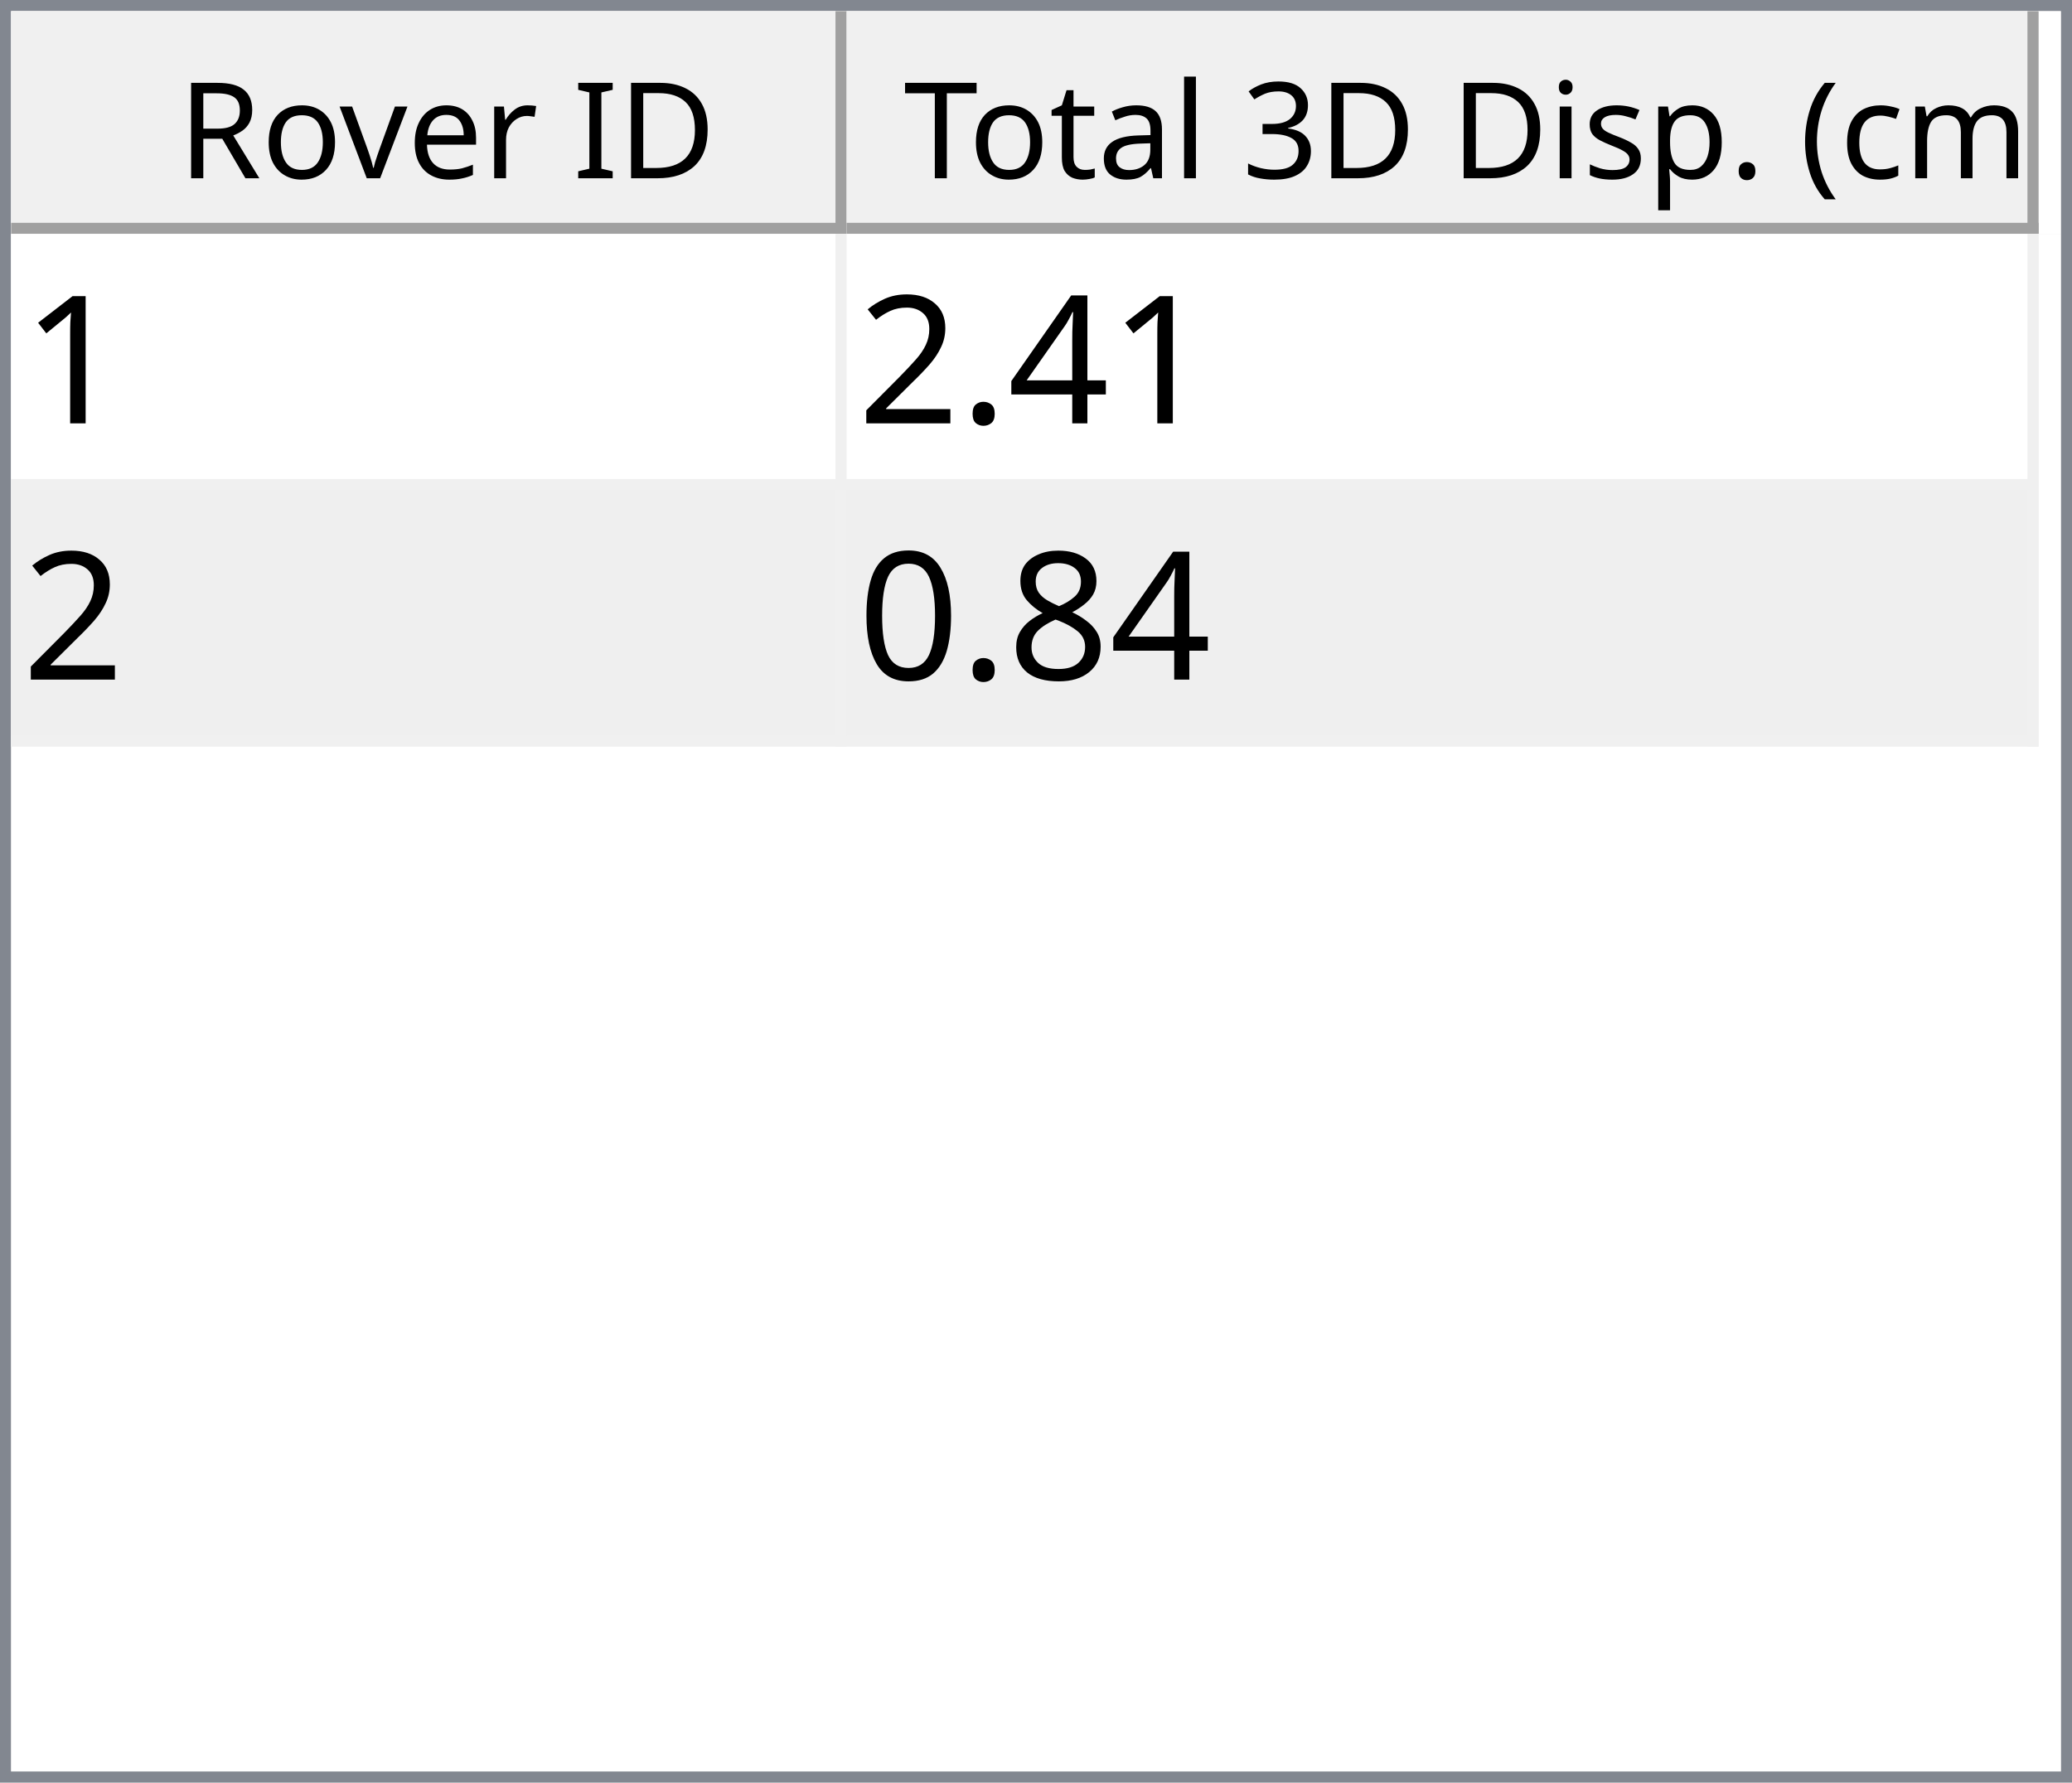
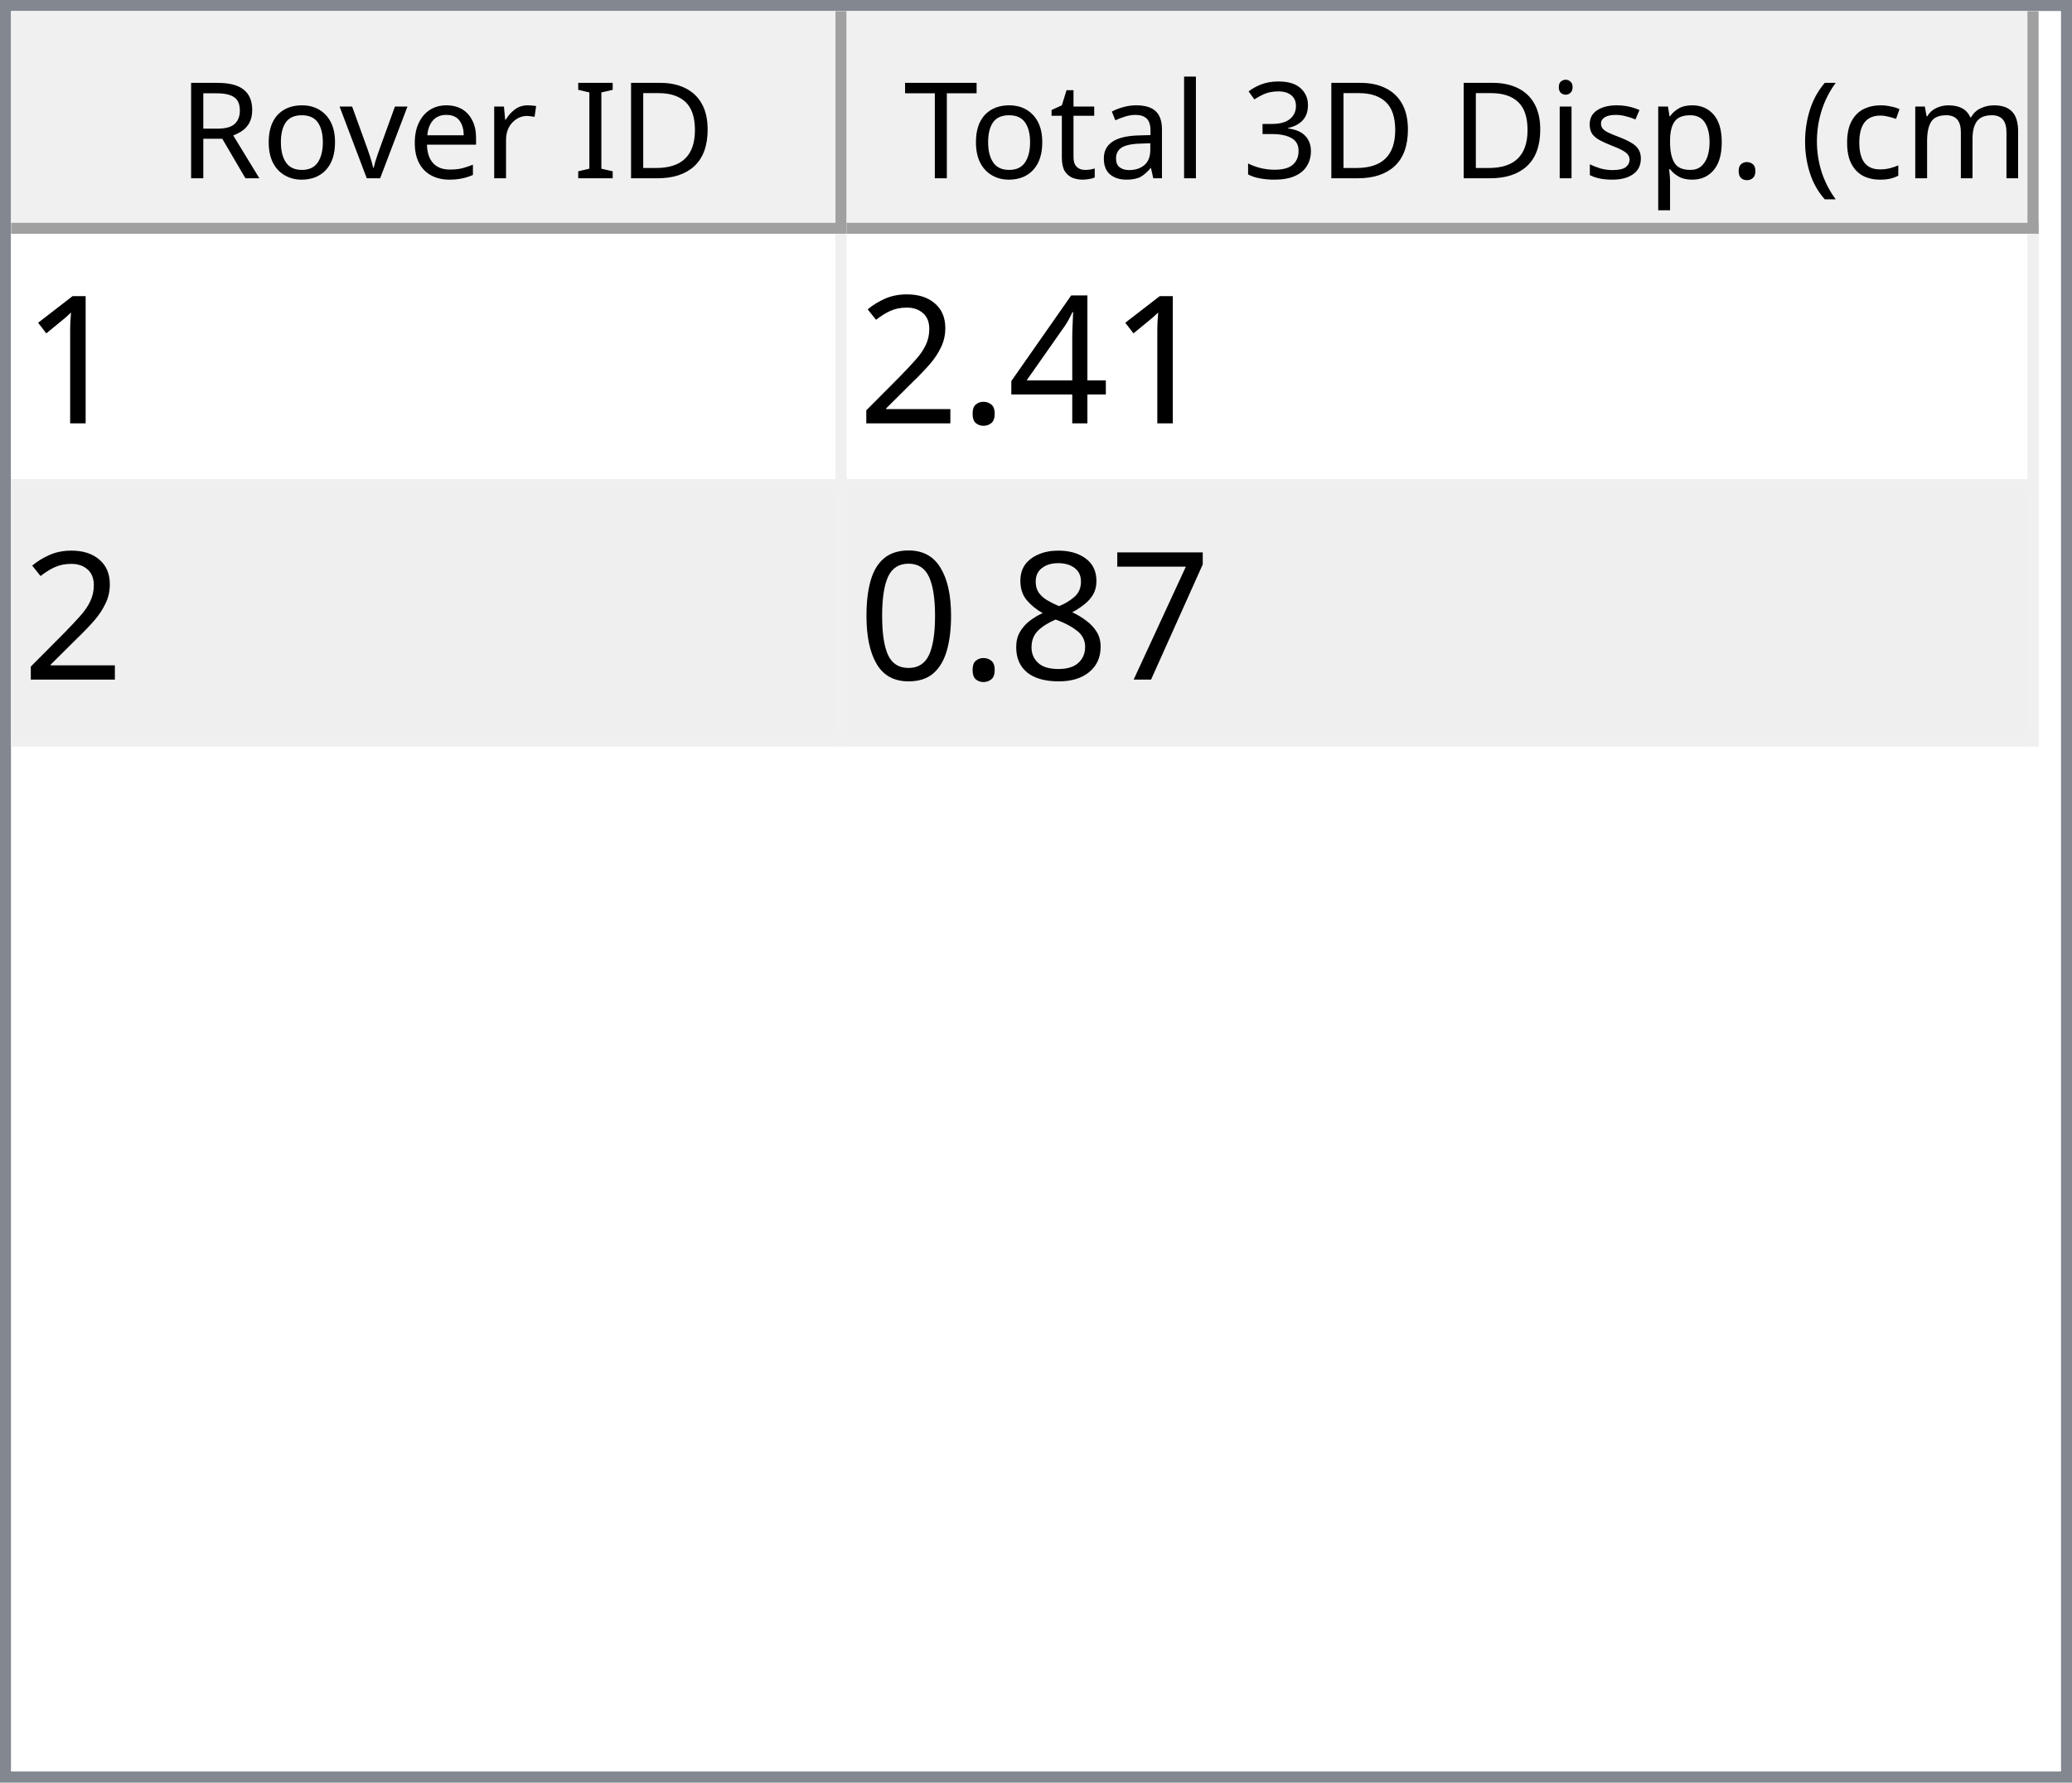
<svg xmlns="http://www.w3.org/2000/svg" style="fill-opacity:1; color-rendering:auto; color-interpolation:auto; text-rendering:auto; stroke:black; stroke-linecap:square; stroke-miterlimit:10; shape-rendering:auto; stroke-opacity:1; fill:black; stroke-dasharray:none; font-weight:normal; stroke-width:1; font-family:'Dialog'; font-style:normal; stroke-linejoin:miter; font-size:12px; stroke-dashoffset:0; image-rendering:auto;" width="186" height="160">
  <defs id="genericDefs" />
  <g>
    <defs id="defs1">
      <clipPath clipPathUnits="userSpaceOnUse" id="clipPath1">
        <path d="M0 0 L186 0 L186 160 L0 160 L0 0 Z" />
      </clipPath>
      <clipPath clipPathUnits="userSpaceOnUse" id="clipPath2">
        <path d="M0 0 L0 160 L186 160 L186 0 Z" />
      </clipPath>
      <clipPath clipPathUnits="userSpaceOnUse" id="clipPath3">
        <path d="M0 0 L0 20 L184 20 L184 0 Z" />
      </clipPath>
      <clipPath clipPathUnits="userSpaceOnUse" id="clipPath4">
        <path d="M0 0 L0 20 L75 20 L75 0 Z" />
      </clipPath>
      <clipPath clipPathUnits="userSpaceOnUse" id="clipPath5">
        <path d="M1 1 L1 19 L74 19 L74 1 Z" />
      </clipPath>
      <clipPath clipPathUnits="userSpaceOnUse" id="clipPath6">
        <path d="M0 0 L0 18 L73 18 L73 0 Z" />
      </clipPath>
      <clipPath clipPathUnits="userSpaceOnUse" id="clipPath7">
        <path d="M-0.5 -0.5 L-0.5 19.5 L74.5 19.5 L74.5 -0.5 Z" />
      </clipPath>
      <clipPath clipPathUnits="userSpaceOnUse" id="clipPath8">
        <path d="M0 0 L0 20 L107 20 L107 0 Z" />
      </clipPath>
      <clipPath clipPathUnits="userSpaceOnUse" id="clipPath9">
        <path d="M1 1 L1 19 L106 19 L106 1 Z" />
      </clipPath>
      <clipPath clipPathUnits="userSpaceOnUse" id="clipPath10">
        <path d="M0 0 L0 18 L105 18 L105 0 Z" />
      </clipPath>
      <clipPath clipPathUnits="userSpaceOnUse" id="clipPath11">
        <path d="M-0.5 -0.5 L-0.5 19.5 L106.5 19.5 L106.5 -0.5 Z" />
      </clipPath>
      <clipPath clipPathUnits="userSpaceOnUse" id="clipPath12">
        <path d="M0 0 L0 138 L184 138 L184 0 Z" />
      </clipPath>
      <clipPath clipPathUnits="userSpaceOnUse" id="clipPath13">
        <path d="M0 0 L0 46 L182 46 L182 0 Z" />
      </clipPath>
      <clipPath clipPathUnits="userSpaceOnUse" id="clipPath14">
        <path d="M-0.5 -0.5 L-0.5 45.5 L181.5 45.5 L181.5 -0.5 Z" />
      </clipPath>
      <clipPath clipPathUnits="userSpaceOnUse" id="clipPath15">
        <path d="M0 0 L0 22 L74 22 L74 0 Z" />
      </clipPath>
      <clipPath clipPathUnits="userSpaceOnUse" id="clipPath16">
        <path d="M0 0 L0 22 L106 22 L106 0 Z" />
      </clipPath>
      <font horiz-adv-x="64.551" id="font1">
        <font-face ascent="107.91" descent="25.098" units-per-em="100" style="font-style:normal; font-family:Segoe UI; font-weight:normal;" />
        <missing-glyph horiz-adv-x="64.551" d="M8.109 0 L8.109 68.266 L56.453 68.266 L56.453 0 L8.109 0 ZM15.328 7.234 L49.219 7.234 L49.219 61.031 L15.328 61.031 L15.328 7.234 Z" />
        <glyph unicode="D" horiz-adv-x="70.117" d="M9.188 0 L9.188 70.016 L28.516 70.016 Q65.531 70.016 65.531 35.891 Q65.531 19.672 55.25 9.836 Q44.969 0 27.734 0 L9.188 0 ZM17.391 62.594 L17.391 7.422 L27.828 7.422 Q41.609 7.422 49.273 14.797 Q56.938 22.172 56.938 35.688 Q56.938 62.594 28.328 62.594 L17.391 62.594 Z" />
        <glyph unicode="I" horiz-adv-x="26.611" d="M17.391 0 L9.188 0 L9.188 70.016 L17.391 70.016 L17.391 0 Z" />
        <glyph unicode=" " horiz-adv-x="27.393" d="" />
        <glyph unicode="r" horiz-adv-x="34.766" d="M34.188 41.891 Q32.078 43.5 28.125 43.5 Q23 43.5 19.555 38.672 Q16.109 33.844 16.109 25.484 L16.109 0 L8.109 0 L8.109 50 L16.109 50 L16.109 39.703 L16.312 39.703 Q18.016 44.969 21.531 47.922 Q25.047 50.875 29.391 50.875 Q32.516 50.875 34.188 50.203 L34.188 41.891 Z" />
        <glyph unicode="e" horiz-adv-x="52.295" d="M48.297 23 L12.984 23 Q13.188 14.656 17.484 10.109 Q21.781 5.562 29.297 5.562 Q37.75 5.562 44.828 11.141 L44.828 3.609 Q38.234 -1.172 27.391 -1.172 Q16.797 -1.172 10.742 5.641 Q4.688 12.453 4.688 24.812 Q4.688 36.469 11.305 43.82 Q17.922 51.172 27.734 51.172 Q37.547 51.172 42.922 44.828 Q48.297 38.484 48.297 27.203 L48.297 23 ZM40.094 29.781 Q40.047 36.719 36.75 40.578 Q33.453 44.438 27.594 44.438 Q21.922 44.438 17.969 40.383 Q14.016 36.328 13.094 29.781 L40.094 29.781 Z" />
        <glyph unicode="v" horiz-adv-x="47.9" d="M47.406 50 L27.484 0 L19.625 0 L0.688 50 L9.469 50 L22.172 13.672 Q23.578 9.672 23.922 6.688 L24.125 6.688 Q24.609 10.453 25.688 13.484 L38.969 50 L47.406 50 Z" />
        <glyph unicode="o" horiz-adv-x="58.594" d="M29 -1.172 Q17.922 -1.172 11.305 5.836 Q4.688 12.844 4.688 24.422 Q4.688 37.016 11.57 44.094 Q18.453 51.172 30.172 51.172 Q41.359 51.172 47.633 44.289 Q53.906 37.406 53.906 25.203 Q53.906 13.234 47.141 6.031 Q40.375 -1.172 29 -1.172 ZM29.594 44.438 Q21.875 44.438 17.383 39.188 Q12.891 33.938 12.891 24.703 Q12.891 15.828 17.43 10.695 Q21.969 5.562 29.594 5.562 Q37.359 5.562 41.531 10.594 Q45.703 15.625 45.703 24.906 Q45.703 34.281 41.531 39.359 Q37.359 44.438 29.594 44.438 Z" />
        <glyph unicode="R" horiz-adv-x="59.814" d="M59.375 0 L49.609 0 L37.891 19.625 Q36.281 22.359 34.766 24.289 Q33.25 26.219 31.664 27.438 Q30.078 28.656 28.25 29.219 Q26.422 29.781 24.125 29.781 L17.391 29.781 L17.391 0 L9.188 0 L9.188 70.016 L30.078 70.016 Q34.672 70.016 38.555 68.867 Q42.438 67.719 45.289 65.375 Q48.141 63.031 49.758 59.547 Q51.375 56.062 51.375 51.375 Q51.375 47.703 50.273 44.656 Q49.172 41.609 47.148 39.211 Q45.125 36.812 42.266 35.133 Q39.406 33.453 35.844 32.516 L35.844 32.328 Q37.594 31.547 38.891 30.547 Q40.188 29.547 41.359 28.18 Q42.531 26.812 43.68 25.078 Q44.828 23.344 46.234 21.047 L59.375 0 ZM17.391 62.594 L17.391 37.203 L28.516 37.203 Q31.594 37.203 34.203 38.133 Q36.812 39.062 38.719 40.797 Q40.625 42.531 41.703 45.047 Q42.781 47.562 42.781 50.688 Q42.781 56.297 39.141 59.445 Q35.5 62.594 28.609 62.594 L17.391 62.594 Z" />
        <glyph unicode=")" horiz-adv-x="30.176" d="M8.297 -15.922 L1.172 -15.922 Q16.406 2.344 16.406 26.812 Q16.406 51.469 1.078 70.016 L8.297 70.016 Q23.531 52.156 23.531 26.703 Q23.531 1.375 8.297 -15.922 Z" />
        <glyph unicode="m" horiz-adv-x="86.133" d="M79.109 0 L71.094 0 L71.094 28.719 Q71.094 37.016 68.531 40.727 Q65.969 44.438 59.906 44.438 Q54.781 44.438 51.195 39.75 Q47.609 35.062 47.609 28.516 L47.609 0 L39.594 0 L39.594 29.688 Q39.594 44.438 28.219 44.438 Q22.953 44.438 19.531 40.016 Q16.109 35.594 16.109 28.516 L16.109 0 L8.109 0 L8.109 50 L16.109 50 L16.109 42.094 L16.312 42.094 Q21.625 51.172 31.844 51.172 Q36.969 51.172 40.773 48.312 Q44.578 45.453 46 40.828 Q51.562 51.172 62.594 51.172 Q79.109 51.172 79.109 30.812 L79.109 0 Z" />
        <glyph unicode="c" horiz-adv-x="46.191" d="M42.188 2.297 Q36.422 -1.172 28.516 -1.172 Q17.828 -1.172 11.258 5.789 Q4.688 12.75 4.688 23.828 Q4.688 36.188 11.766 43.68 Q18.844 51.172 30.672 51.172 Q37.25 51.172 42.281 48.734 L42.281 40.531 Q36.719 44.438 30.375 44.438 Q22.703 44.438 17.797 38.945 Q12.891 33.453 12.891 24.516 Q12.891 15.719 17.508 10.641 Q22.125 5.562 29.891 5.562 Q36.422 5.562 42.188 9.906 L42.188 2.297 Z" />
        <glyph unicode="(" horiz-adv-x="30.176" d="M29.109 -15.922 L21.969 -15.922 Q6.844 1.375 6.844 26.703 Q6.844 52.156 21.969 70.016 L29.203 70.016 Q13.875 51.469 13.875 26.812 Q13.875 2.344 29.109 -15.922 Z" />
        <glyph unicode="." horiz-adv-x="21.68" d="M10.891 -1.078 Q8.641 -1.078 7.055 0.539 Q5.469 2.156 5.469 4.391 Q5.469 6.641 7.055 8.273 Q8.641 9.906 10.891 9.906 Q13.188 9.906 14.797 8.273 Q16.406 6.641 16.406 4.391 Q16.406 2.156 14.797 0.539 Q13.188 -1.078 10.891 -1.078 Z" />
        <glyph unicode="p" horiz-adv-x="58.789" d="M16.312 7.234 L16.109 7.234 L16.109 -23 L8.109 -23 L8.109 50 L16.109 50 L16.109 41.219 L16.312 41.219 Q22.219 51.172 33.594 51.172 Q43.266 51.172 48.688 44.461 Q54.109 37.75 54.109 26.469 Q54.109 13.922 48 6.375 Q41.891 -1.172 31.297 -1.172 Q21.578 -1.172 16.312 7.234 ZM16.109 27.391 L16.109 20.406 Q16.109 14.203 20.141 9.883 Q24.172 5.562 30.375 5.562 Q37.641 5.562 41.773 11.133 Q45.906 16.703 45.906 26.609 Q45.906 34.969 42.047 39.703 Q38.188 44.438 31.594 44.438 Q24.609 44.438 20.359 39.578 Q16.109 34.719 16.109 27.391 Z" />
        <glyph unicode="s" horiz-adv-x="42.432" d="M5.078 1.812 L5.078 10.406 Q11.625 5.562 19.484 5.562 Q30.031 5.562 30.031 12.594 Q30.031 14.594 29.125 15.992 Q28.219 17.391 26.68 18.461 Q25.141 19.531 23.07 20.383 Q21 21.234 18.609 22.172 Q15.281 23.484 12.766 24.828 Q10.25 26.172 8.57 27.859 Q6.891 29.547 6.031 31.695 Q5.172 33.844 5.172 36.719 Q5.172 40.234 6.789 42.945 Q8.406 45.656 11.086 47.484 Q13.766 49.312 17.211 50.242 Q20.656 51.172 24.312 51.172 Q30.812 51.172 35.938 48.922 L35.938 40.828 Q30.422 44.438 23.25 44.438 Q21 44.438 19.195 43.922 Q17.391 43.406 16.094 42.477 Q14.797 41.547 14.086 40.258 Q13.375 38.969 13.375 37.406 Q13.375 35.453 14.086 34.133 Q14.797 32.812 16.164 31.789 Q17.531 30.766 19.484 29.938 Q21.438 29.109 23.922 28.125 Q27.25 26.859 29.883 25.516 Q32.516 24.172 34.375 22.484 Q36.234 20.797 37.234 18.602 Q38.234 16.406 38.234 13.375 Q38.234 9.672 36.602 6.938 Q34.969 4.203 32.234 2.398 Q29.5 0.594 25.93 -0.289 Q22.359 -1.172 18.453 -1.172 Q10.75 -1.172 5.078 1.812 Z" />
        <glyph unicode="i" horiz-adv-x="24.219" d="M12.203 62.703 Q10.062 62.703 8.547 64.164 Q7.031 65.625 7.031 67.875 Q7.031 70.125 8.547 71.609 Q10.062 73.094 12.203 73.094 Q14.406 73.094 15.945 71.609 Q17.484 70.125 17.484 67.875 Q17.484 65.719 15.945 64.211 Q14.406 62.703 12.203 62.703 ZM16.109 0 L8.109 0 L8.109 50 L16.109 50 L16.109 0 Z" />
        <glyph unicode="3" horiz-adv-x="53.906" d="M46.531 19.828 Q46.531 15.094 44.75 11.211 Q42.969 7.328 39.719 4.57 Q36.469 1.812 31.93 0.297 Q27.391 -1.219 21.922 -1.219 Q11.922 -1.219 6 2.594 L6 11.188 Q13.094 5.609 22.219 5.609 Q25.875 5.609 28.828 6.539 Q31.781 7.469 33.906 9.227 Q36.031 10.984 37.18 13.477 Q38.328 15.969 38.328 19.094 Q38.328 32.812 18.797 32.812 L12.984 32.812 L12.984 39.594 L18.5 39.594 Q35.797 39.594 35.797 52.484 Q35.797 64.406 22.609 64.406 Q15.188 64.406 8.688 59.422 L8.688 67.188 Q15.375 71.188 24.609 71.188 Q29 71.188 32.57 69.969 Q36.141 68.75 38.68 66.555 Q41.219 64.359 42.609 61.281 Q44 58.203 44 54.5 Q44 40.672 30.031 36.719 L30.031 36.531 Q33.594 36.141 36.625 34.797 Q39.656 33.453 41.852 31.305 Q44.047 29.156 45.289 26.25 Q46.531 23.344 46.531 19.828 Z" />
        <glyph unicode="l" horiz-adv-x="24.219" d="M16.109 0 L8.109 0 L8.109 74.031 L16.109 74.031 L16.109 0 Z" />
        <glyph unicode="a" horiz-adv-x="50.879" d="M43.891 0 L35.891 0 L35.891 7.812 L35.688 7.812 Q30.469 -1.172 20.312 -1.172 Q12.844 -1.172 8.617 2.781 Q4.391 6.734 4.391 13.281 Q4.391 27.297 20.906 29.594 L35.891 31.688 Q35.891 44.438 25.594 44.438 Q16.547 44.438 9.281 38.281 L9.281 46.484 Q16.656 51.172 26.266 51.172 Q43.891 51.172 43.891 32.516 L43.891 0 ZM35.891 25.297 L23.828 23.641 Q18.266 22.859 15.43 20.875 Q12.594 18.891 12.594 13.875 Q12.594 10.203 15.211 7.883 Q17.828 5.562 22.172 5.562 Q28.125 5.562 32.008 9.742 Q35.891 13.922 35.891 20.312 L35.891 25.297 Z" />
        <glyph unicode="t" horiz-adv-x="33.887" d="M31.297 0.484 Q28.469 -1.078 23.828 -1.078 Q10.688 -1.078 10.688 13.578 L10.688 43.172 L2.094 43.172 L2.094 50 L10.688 50 L10.688 62.203 L18.703 64.797 L18.703 50 L31.297 50 L31.297 43.172 L18.703 43.172 L18.703 14.984 Q18.703 9.969 20.414 7.82 Q22.125 5.672 26.078 5.672 Q29.109 5.672 31.297 7.328 L31.297 0.484 Z" />
        <glyph unicode="T" horiz-adv-x="52.393" d="M50.594 62.594 L30.375 62.594 L30.375 0 L22.172 0 L22.172 62.594 L2 62.594 L2 70.016 L50.594 70.016 L50.594 62.594 Z" />
      </font>
      <font horiz-adv-x="75.0" id="font2">
        <font-face ascent="100.537" descent="21.973" units-per-em="100" style="font-style:normal; font-family:sans-serif; font-weight:normal;" />
        <missing-glyph horiz-adv-x="75.0" d="M12.5 0 L12.5 62.5 L62.5 62.5 L62.5 0 L12.5 0 ZM14.062 1.562 L60.938 1.562 L60.938 60.938 L14.062 60.938 L14.062 1.562 Z" />
        <glyph unicode="1" horiz-adv-x="55.615" d="M37.25 0 L28.469 0 L28.469 56 Q25.297 52.984 20.141 49.953 Q14.984 46.922 10.891 45.406 L10.891 53.906 Q18.266 57.375 23.781 62.305 Q29.297 67.234 31.594 71.875 L37.25 71.875 L37.25 0 Z" />
        <glyph unicode="4" horiz-adv-x="55.615" d="M32.328 0 L32.328 17.141 L1.266 17.141 L1.266 25.203 L33.938 71.578 L41.109 71.578 L41.109 25.203 L50.781 25.203 L50.781 17.141 L41.109 17.141 L41.109 0 L32.328 0 ZM32.328 25.203 L32.328 57.469 L9.906 25.203 L32.328 25.203 Z" />
        <glyph unicode="." horiz-adv-x="27.783" d="M9.078 0 L9.078 10.016 L19.094 10.016 L19.094 0 L9.078 0 Z" />
        <glyph unicode="2" horiz-adv-x="55.615" d="M50.344 8.453 L50.344 0 L3.031 0 Q2.938 3.172 4.047 6.109 Q5.859 10.938 9.836 15.625 Q13.812 20.312 21.344 26.469 Q33.016 36.031 37.117 41.625 Q41.219 47.219 41.219 52.203 Q41.219 57.422 37.477 61.008 Q33.734 64.594 27.734 64.594 Q21.391 64.594 17.578 60.789 Q13.766 56.984 13.719 50.25 L4.688 51.172 Q5.609 61.281 11.664 66.578 Q17.719 71.875 27.938 71.875 Q38.234 71.875 44.242 66.164 Q50.25 60.453 50.25 52 Q50.25 47.703 48.492 43.555 Q46.734 39.406 42.656 34.812 Q38.578 30.219 29.109 22.219 Q21.188 15.578 18.945 13.211 Q16.703 10.844 15.234 8.453 L50.344 8.453 Z" />
+         <glyph unicode="7" horiz-adv-x="55.615" d="M4.734 62.203 L4.734 70.656 L51.078 70.656 L51.078 63.812 Q44.234 56.547 37.523 44.484 Q30.812 32.422 27.156 19.672 Q24.516 10.688 23.781 0 L14.75 0 Q14.891 8.453 18.062 20.414 Q21.234 32.375 27.172 43.484 Q33.109 54.594 39.797 62.203 L4.734 62.203 Z" />
        <glyph unicode="8" horiz-adv-x="55.615" d="M17.672 38.812 Q12.203 40.828 9.57 44.539 Q6.938 48.25 6.938 53.422 Q6.938 61.234 12.555 66.555 Q18.172 71.875 27.484 71.875 Q36.859 71.875 42.578 66.43 Q48.297 60.984 48.297 53.172 Q48.297 48.188 45.68 44.508 Q43.062 40.828 37.75 38.812 Q44.344 36.672 47.781 31.883 Q51.219 27.094 51.219 20.453 Q51.219 11.281 44.727 5.031 Q38.234 -1.219 27.641 -1.219 Q17.047 -1.219 10.547 5.055 Q4.047 11.328 4.047 20.703 Q4.047 27.688 7.594 32.398 Q11.141 37.109 17.672 38.812 ZM15.922 53.719 Q15.922 48.641 19.195 45.414 Q22.469 42.188 27.688 42.188 Q32.766 42.188 36.016 45.383 Q39.266 48.578 39.266 53.219 Q39.266 58.062 35.914 61.359 Q32.562 64.656 27.594 64.656 Q22.562 64.656 19.242 61.43 Q15.922 58.203 15.922 53.719 ZM13.094 20.656 Q13.094 16.891 14.875 13.375 Q16.656 9.859 20.172 7.93 Q23.688 6 27.734 6 Q34.031 6 38.133 10.055 Q42.234 14.109 42.234 20.359 Q42.234 26.703 38.016 30.859 Q33.797 35.016 27.438 35.016 Q21.234 35.016 17.164 30.914 Q13.094 26.812 13.094 20.656 Z" />
        <glyph unicode="0" horiz-adv-x="55.615" d="M4.156 35.297 Q4.156 48 6.766 55.742 Q9.375 63.484 14.523 67.68 Q19.672 71.875 27.484 71.875 Q33.25 71.875 37.594 69.555 Q41.938 67.234 44.773 62.867 Q47.609 58.5 49.219 52.227 Q50.828 45.953 50.828 35.297 Q50.828 22.703 48.242 14.969 Q45.656 7.234 40.508 3.008 Q35.359 -1.219 27.484 -1.219 Q17.141 -1.219 11.234 6.203 Q4.156 15.141 4.156 35.297 ZM13.188 35.297 Q13.188 17.672 17.312 11.836 Q21.438 6 27.484 6 Q33.547 6 37.672 11.859 Q41.797 17.719 41.797 35.297 Q41.797 52.984 37.672 58.789 Q33.547 64.594 27.391 64.594 Q21.344 64.594 17.719 59.469 Q13.188 52.938 13.188 35.297 Z" />
      </font>
    </defs>
    <g style="fill:white; stroke:white;">
      <rect x="0" y="0" width="186" style="clip-path:url(#clipPath1); stroke:none;" height="160" />
    </g>
    <g style="fill:white; text-rendering:optimizeSpeed; color-rendering:optimizeSpeed; image-rendering:optimizeSpeed; shape-rendering:crispEdges; stroke:white; color-interpolation:sRGB;">
      <rect x="0" width="186" height="160" y="0" style="stroke:none;" />
      <path style="stroke:none;" d="M0 160 L186 160 L186 0 L0 0 Z" />
    </g>
    <g style="fill:rgb(240,240,240); font-family:'Segoe UI'; stroke:rgb(240,240,240);">
      <rect x="0" y="0" width="186" style="clip-path:url(#clipPath2); stroke:none;" height="160" />
    </g>
    <g style="fill:rgb(130,135,144); font-family:'Segoe UI'; stroke:rgb(130,135,144);">
      <path d="M0 0 L186 0 L186 160 L0 160 L0 0 ZM1 1 L185 1 L185 159 L1 159 L1 1 Z" style="fill-rule:evenodd; clip-path:url(#clipPath2); stroke:none;" />
    </g>
    <g style="fill:white; font-family:'Segoe UI'; stroke:white;" transform="translate(1,1)">
      <rect x="0" y="0" width="184" style="clip-path:url(#clipPath3); stroke:none;" height="20" />
    </g>
    <g style="fill:rgb(240,240,240); font-family:'Segoe UI'; stroke:rgb(240,240,240);" transform="translate(1,1)">
      <rect x="0" y="0" width="75" style="clip-path:url(#clipPath4); stroke:none;" height="20" />
    </g>
    <g style="font-family:'Segoe UI';" transform="translate(2,2)">
      <text x="14" xml:space="preserve" y="14" style="clip-path:url(#clipPath6); stroke:none;">Rover ID</text>
    </g>
    <g style="fill:rgb(160,160,160); font-family:'Segoe UI'; stroke:rgb(160,160,160); stroke-linejoin:bevel;" transform="translate(1.5,1.5)">
      <line x1="74" x2="74" y1="0" style="fill:none; clip-path:url(#clipPath7);" y2="19" />
    </g>
    <g style="fill:rgb(160,160,160); font-family:'Segoe UI'; stroke:rgb(160,160,160); stroke-linejoin:bevel;" transform="matrix(1,0,0,1,1,1) translate(0.5,0.5)">
      <line x1="0" x2="74" y1="19" style="fill:none; clip-path:url(#clipPath7);" y2="19" />
    </g>
    <g style="fill:rgb(240,240,240); font-family:'Segoe UI'; stroke:rgb(240,240,240);" transform="translate(76,1)">
      <rect x="0" y="0" width="107" style="clip-path:url(#clipPath8); stroke:none;" height="20" />
    </g>
    <g style="font-family:'Segoe UI';" transform="translate(77,2)">
      <text x="1" xml:space="preserve" y="14" style="clip-path:url(#clipPath10); stroke:none;"> Total 3D Disp. (cm)</text>
    </g>
    <g style="fill:rgb(160,160,160); font-family:'Segoe UI'; stroke:rgb(160,160,160); stroke-linejoin:bevel;" transform="translate(76.5,1.5)">
      <line x1="106" x2="106" y1="0" style="fill:none; clip-path:url(#clipPath11);" y2="19" />
    </g>
    <g style="fill:rgb(160,160,160); font-family:'Segoe UI'; stroke:rgb(160,160,160); stroke-linejoin:bevel;" transform="matrix(1,0,0,1,76,1) translate(0.5,0.5)">
      <line x1="0" x2="106" y1="19" style="fill:none; clip-path:url(#clipPath11);" y2="19" />
    </g>
    <g style="fill:white; font-family:'Segoe UI'; stroke:white;" transform="translate(1,21)">
      <rect x="0" y="0" width="184" style="clip-path:url(#clipPath12); stroke:none;" height="138" />
    </g>
    <g style="fill:rgb(240,240,240); font-size:16px; font-family:sans-serif; stroke:rgb(240,240,240);" transform="translate(1,21)">
      <rect x="0" y="0" width="182" style="clip-path:url(#clipPath13); stroke:none;" height="46" />
      <line transform="translate(0.5,0.5)" x1="0" x2="181" y1="22" style="clip-path:url(#clipPath14); fill:none; stroke-linejoin:bevel;" y2="22" />
    </g>
    <g transform="matrix(1,0,0,1,1,21) translate(0.5,0.5)" style="fill:rgb(240,240,240); font-size:16px; font-family:sans-serif; stroke:rgb(240,240,240); stroke-linejoin:bevel;">
      <line x1="0" x2="181" y1="45" style="fill:none; clip-path:url(#clipPath14);" y2="45" />
    </g>
    <g transform="matrix(1,0,0,1,1,21) translate(0.5,0.5)" style="fill:rgb(240,240,240); font-size:16px; font-family:sans-serif; stroke:rgb(240,240,240); stroke-linejoin:bevel;">
      <line x1="74" x2="74" y1="0" style="fill:none; clip-path:url(#clipPath14);" y2="45" />
    </g>
    <g transform="matrix(1,0,0,1,1,21) translate(0.5,0.5)" style="fill:rgb(240,240,240); font-size:16px; font-family:sans-serif; stroke:rgb(240,240,240); stroke-linejoin:bevel;">
      <line x1="181" x2="181" y1="0" style="fill:none; clip-path:url(#clipPath14);" y2="45" />
    </g>
    <g style="fill:white; font-size:16px; font-family:sans-serif; stroke:white;" transform="matrix(1,0,0,1,1,21)">
      <rect x="0" y="0" width="74" style="clip-path:url(#clipPath15); stroke:none;" height="22" />
      <text x="1" y="17" style="fill:black; clip-path:url(#clipPath15); stroke:none;" xml:space="preserve">1</text>
    </g>
    <g style="fill:white; font-size:16px; font-family:sans-serif; stroke:white;" transform="matrix(1,0,0,1,1,21) translate(75,0)">
      <rect x="0" y="0" width="106" style="clip-path:url(#clipPath16); stroke:none;" height="22" />
      <text x="1" y="17" style="fill:black; clip-path:url(#clipPath16); stroke:none;" xml:space="preserve">2.41</text>
    </g>
    <g style="fill:rgb(239,239,239); font-size:16px; font-family:sans-serif; stroke:rgb(239,239,239);" transform="matrix(1,0,0,1,1,21) translate(0,23)">
      <rect x="0" y="0" width="74" style="clip-path:url(#clipPath15); stroke:none;" height="22" />
      <text x="1" y="17" style="fill:black; clip-path:url(#clipPath15); stroke:none;" xml:space="preserve">2</text>
    </g>
    <g style="fill:rgb(239,239,239); font-size:16px; font-family:sans-serif; stroke:rgb(239,239,239);" transform="matrix(1,0,0,1,1,21) translate(75,23)">
      <rect x="0" y="0" width="106" style="clip-path:url(#clipPath16); stroke:none;" height="22" />
-       <text x="1" y="17" style="fill:black; clip-path:url(#clipPath16); stroke:none;" xml:space="preserve">0.84</text>
+       <text x="1" y="17" style="fill:black; clip-path:url(#clipPath16); stroke:none;" xml:space="preserve">0.87</text>
    </g>
  </g>
</svg>
